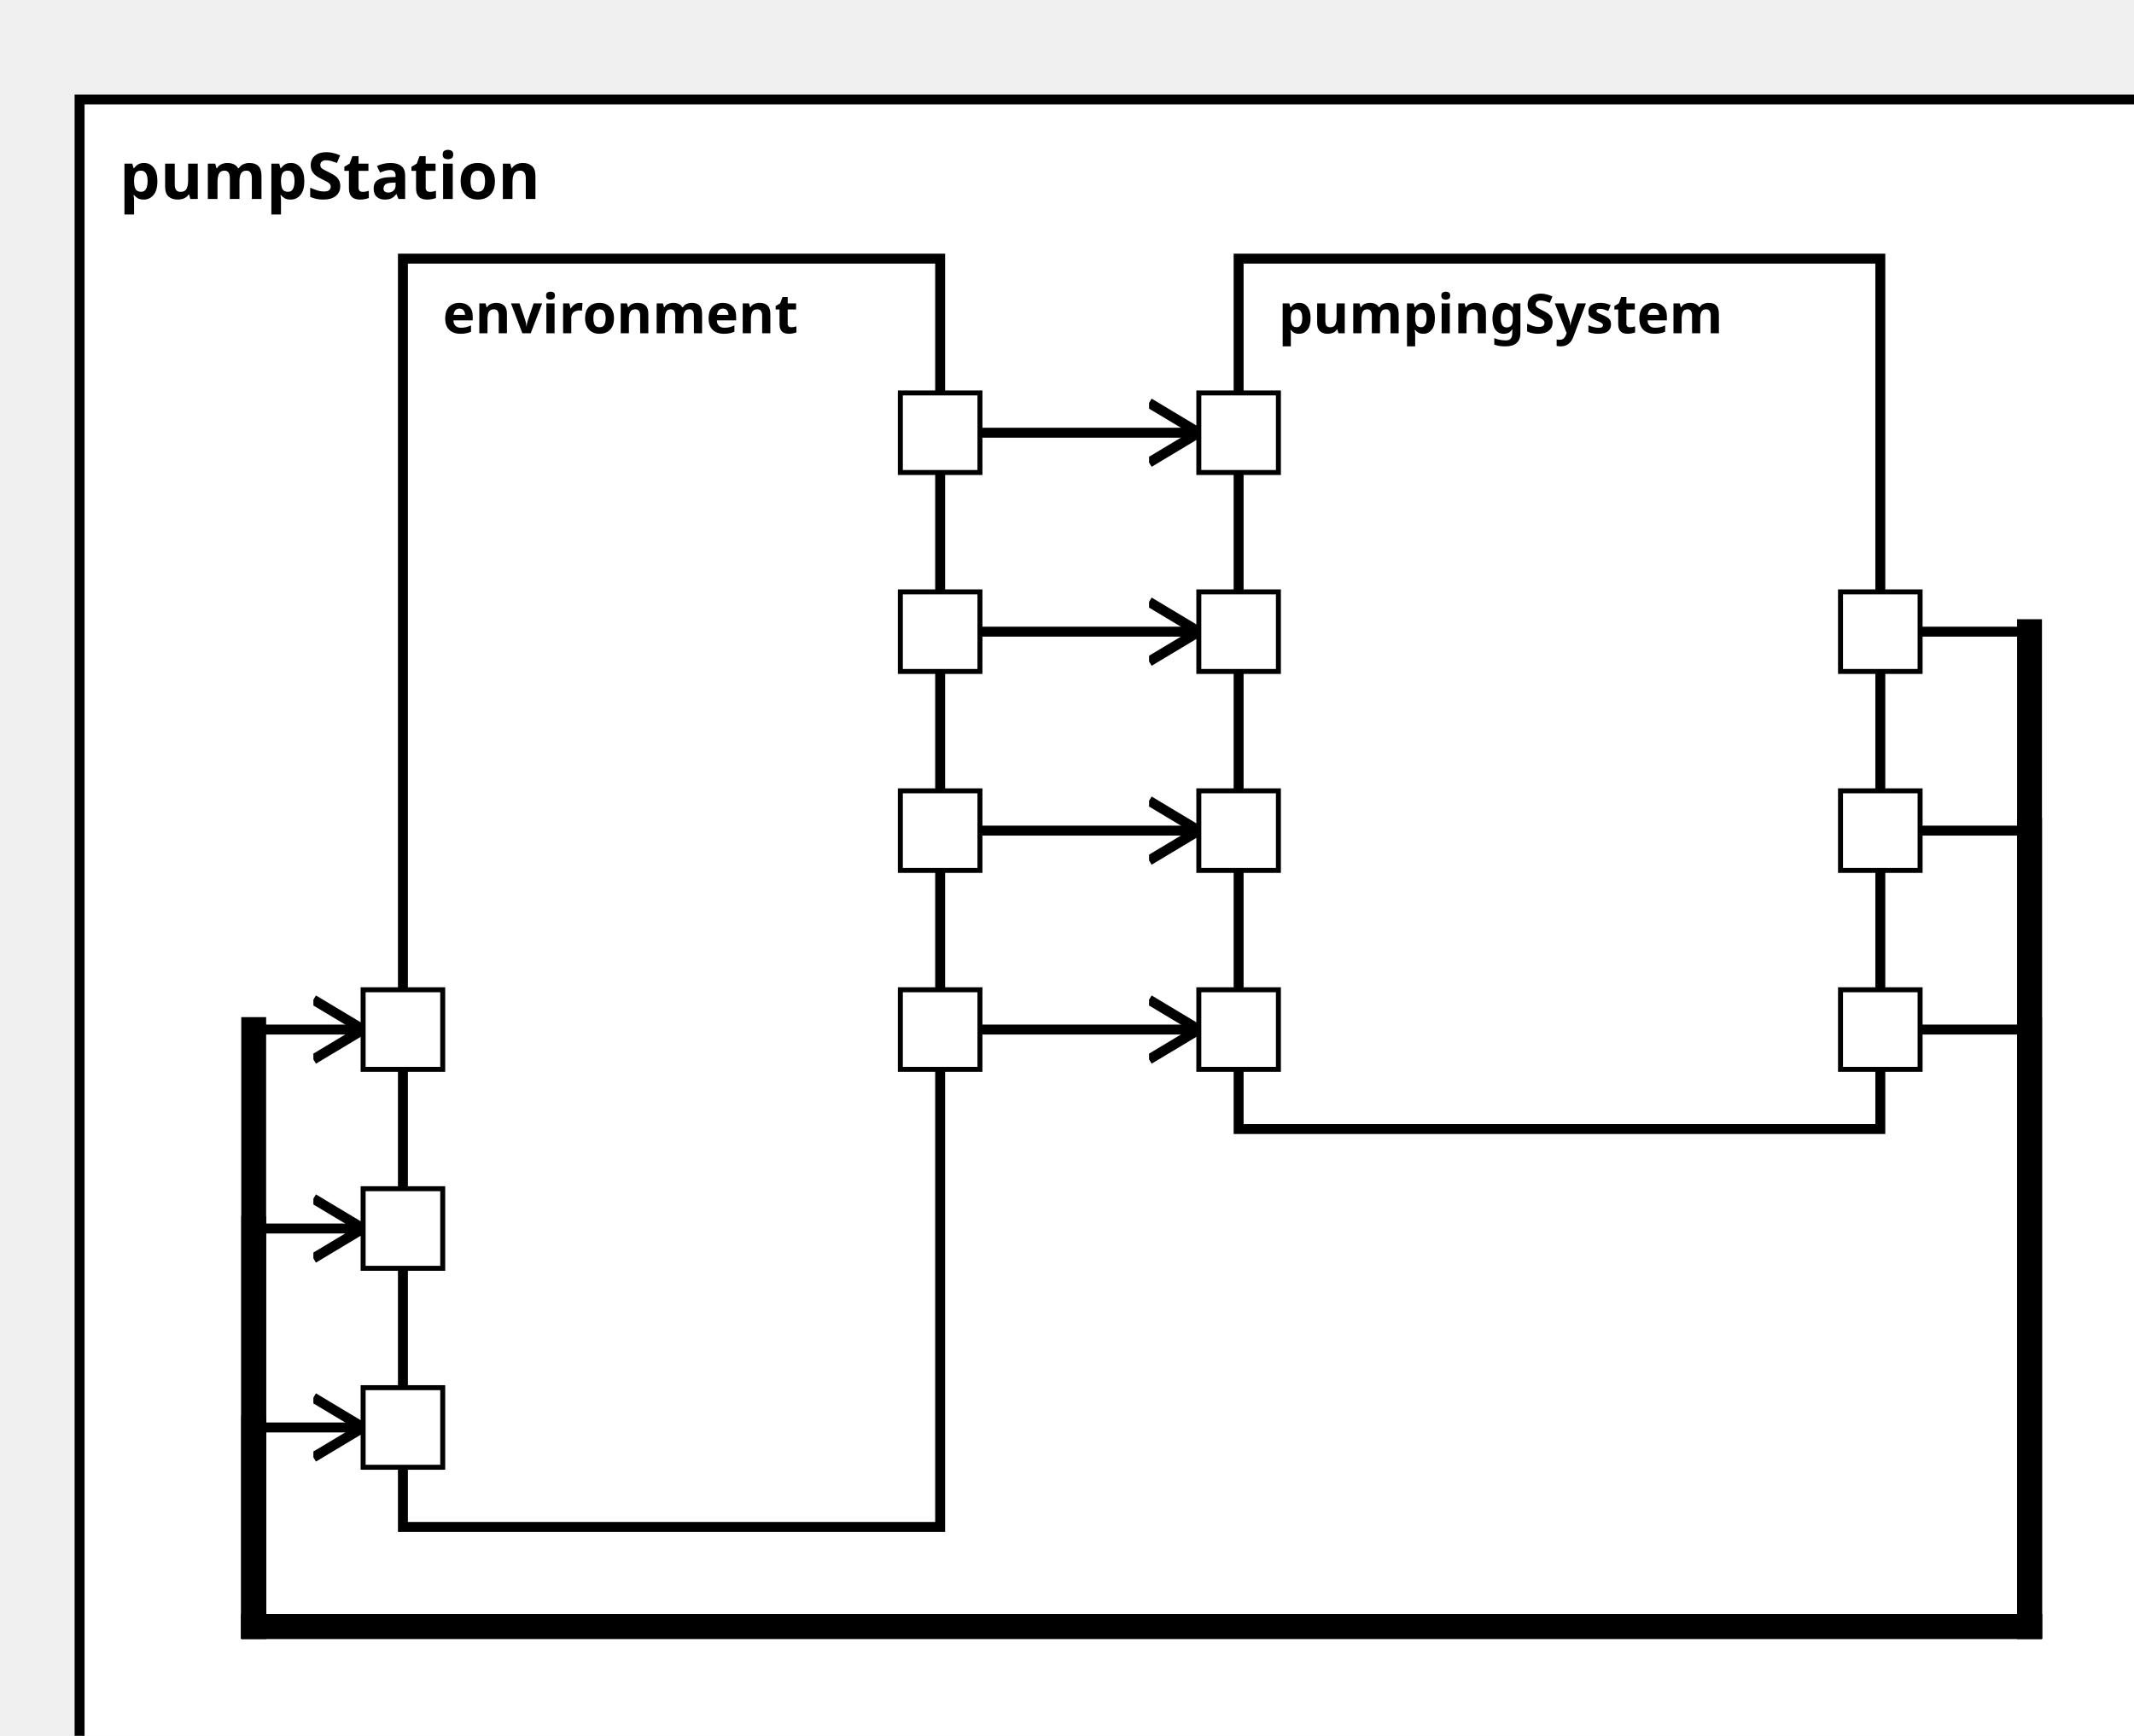
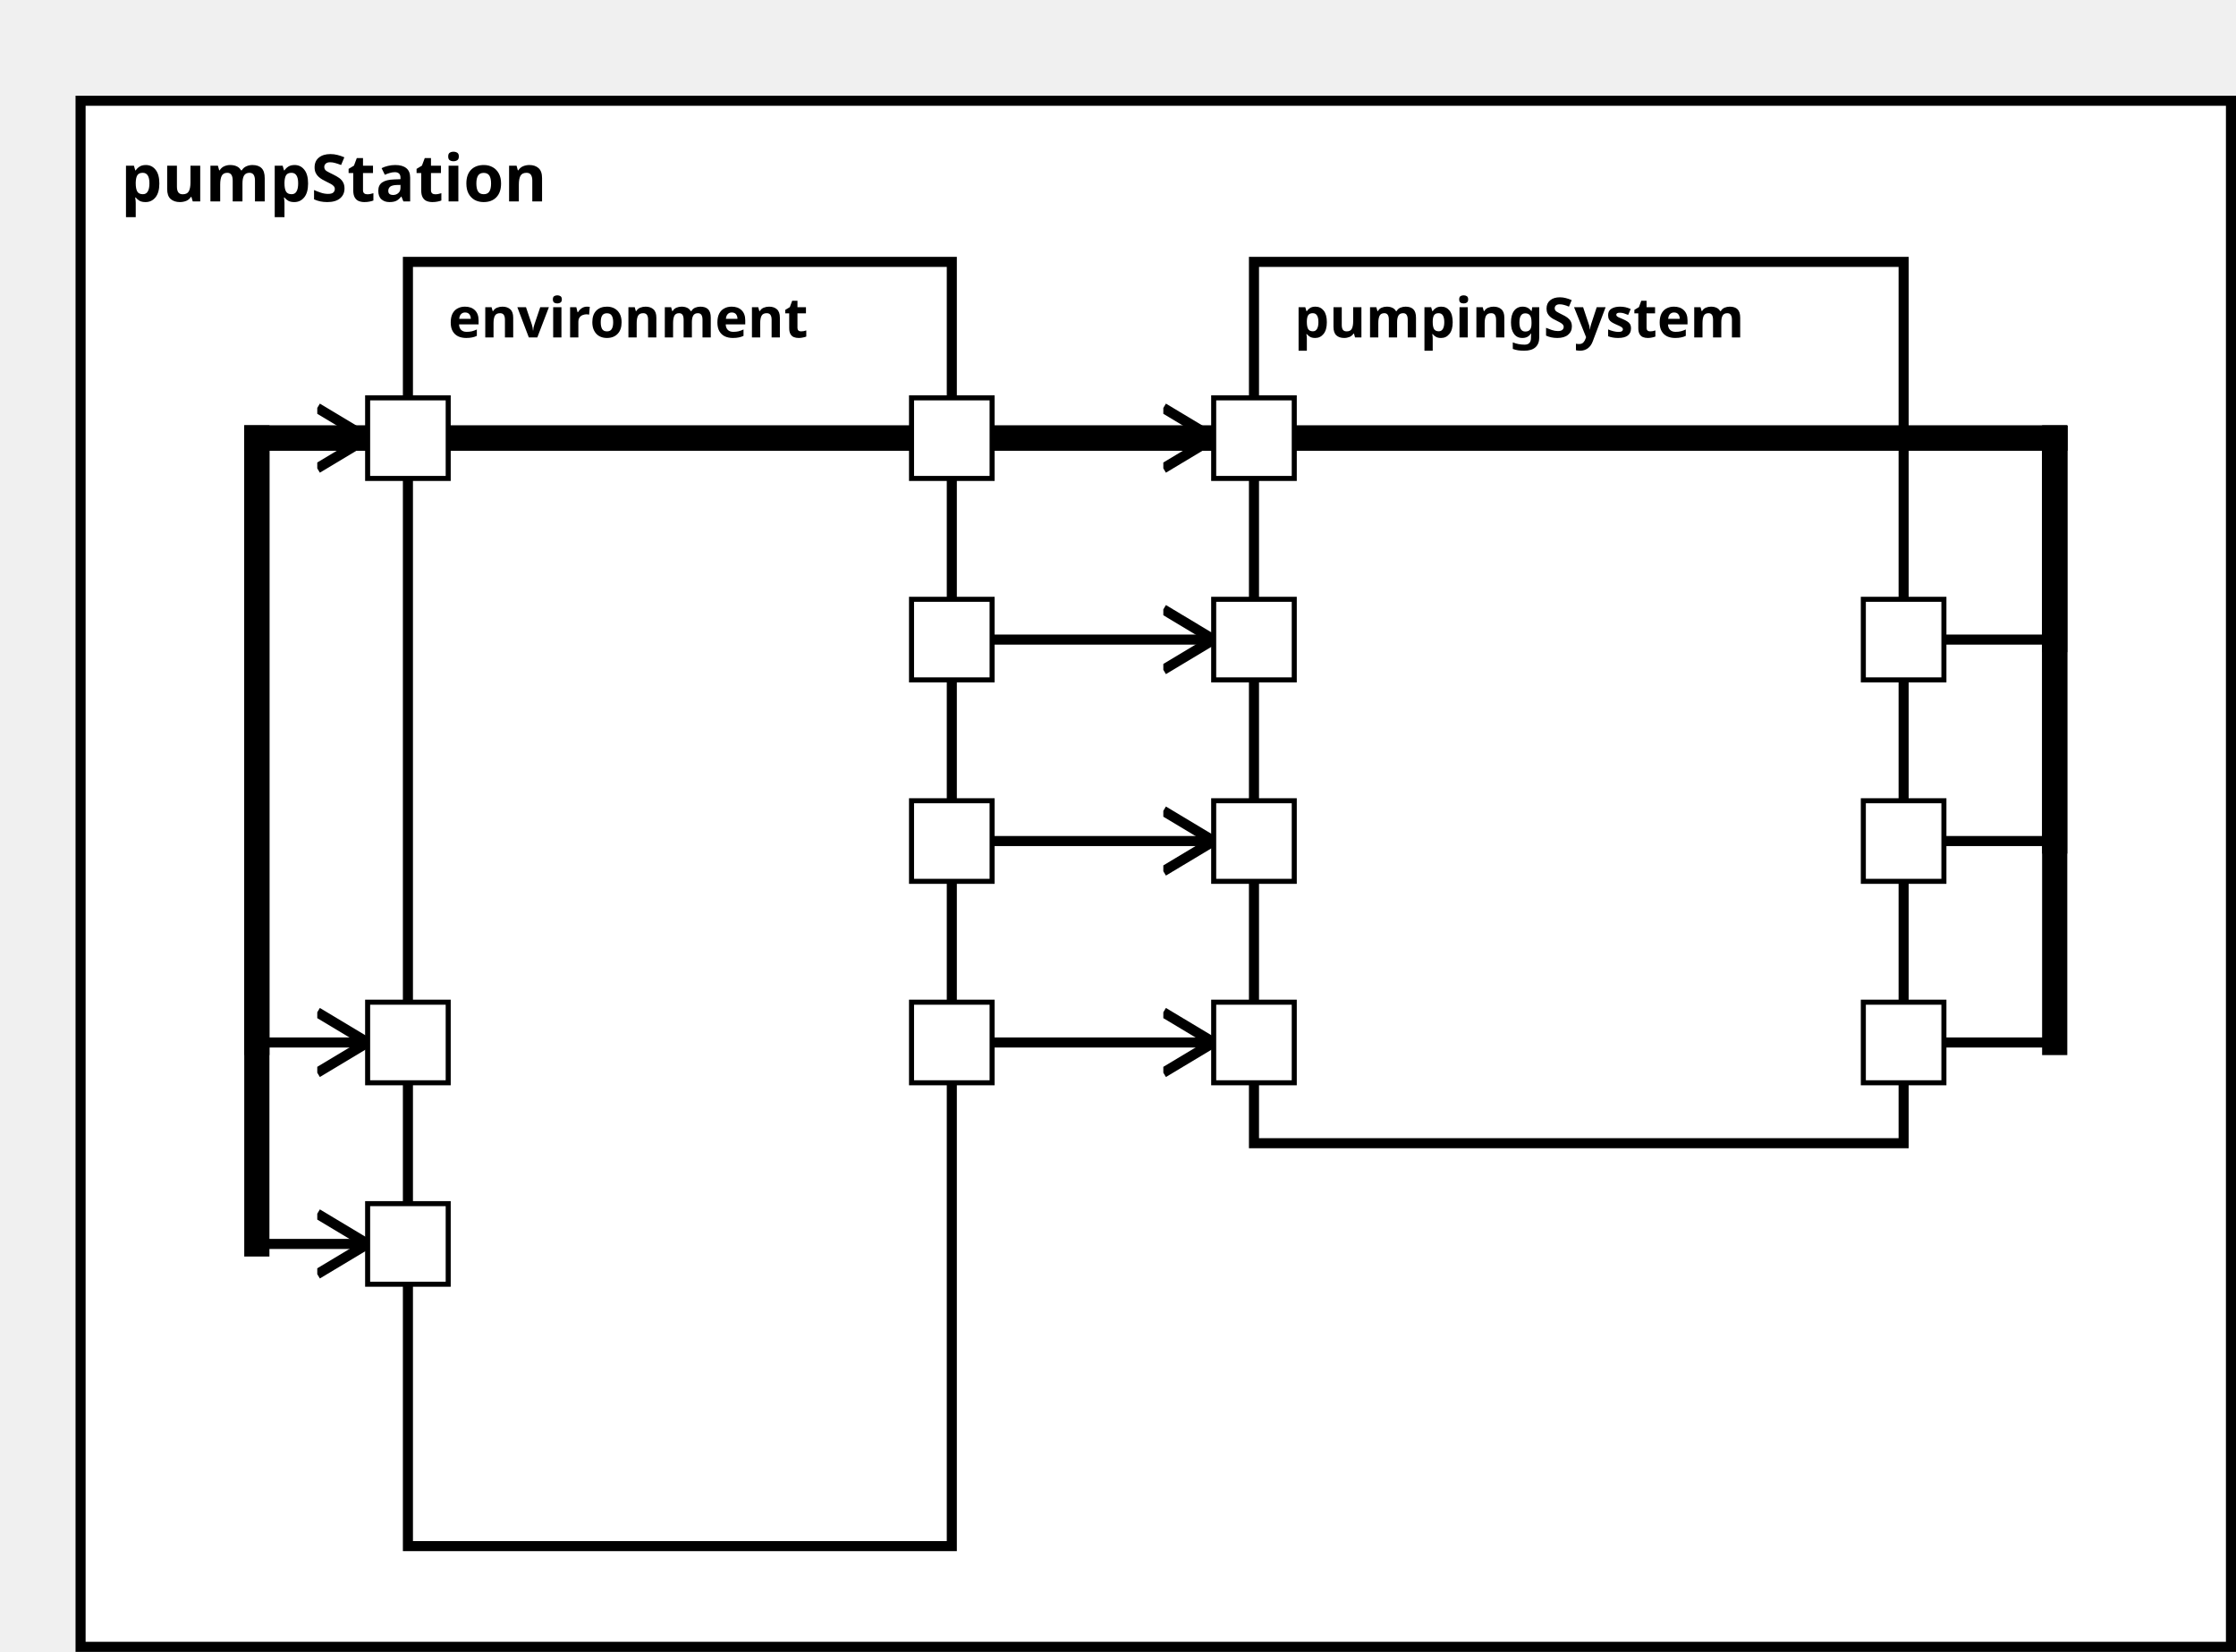
<svg xmlns="http://www.w3.org/2000/svg" xmlns:xlink="http://www.w3.org/1999/xlink" width="100%" height="100%" version="1.1">
  <svg version="1.1">
    <g transform="translate(16 20)">
-       <rect id="37" width="427" height="347" style="fill:white;stroke:black;stroke-width:2;fill-opacity:1.0;stroke-opacity:1.0" />
+       <rect id="37" width="427" height="307" style="fill:white;stroke:black;stroke-width:2;fill-opacity:1.0;stroke-opacity:1.0" />
      <text x="8" y="20" style="font-weight: bold" font-family="Verdana" font-size="13" fill="black">
            pumpStation
    </text>
    </g>
  </svg>
  <g transform="translate(81 52)">
    <rect data-name="pumpStationExample.pumpStation.environment" id="39" width="108" height="255" style="fill:white;stroke:black;stroke-width:2;fill-opacity:1.0;stroke-opacity:1.0" />
    <text x="8" y="15" alignment-baseline="middle" style="font-weight: bold" font-family="Verdana" font-size="11" fill="black">
    environment
    </text>
  </g>
  <g transform="translate(249 52)">
    <rect data-name="pumpStationExample.pumpStation.pumpingSystem" id="40" width="129" height="175" style="fill:white;stroke:black;stroke-width:2;fill-opacity:1.0;stroke-opacity:1.0" />
    <text x="8" y="15" alignment-baseline="middle" style="font-weight: bold" font-family="Verdana" font-size="11" fill="black">
    pumpingSystem
    </text>
  </g>
  <defs>
    <marker id="0,0,0" markerWidth="13" markerHeight="13" refX="5" refY="5" orient="auto">
      <polyline points="0,2 5,5 0,8" style="fill:none; stroke:rgb(0,0,0);                     stroke-width:1" />
    </marker>
  </defs>
  <line stroke-linecap="square" x1="189" y1="207" x2="241" y2="207" style="stroke:rgb(0, 0,0);             stroke-width:2;                 marker-end: url(#0,0,0)             " />
  <line stroke-linecap="square" x1="189" y1="167" x2="241" y2="167" style="stroke:rgb(0, 0,0);             stroke-width:2;                 marker-end: url(#0,0,0)             " />
  <line stroke-linecap="square" x1="189" y1="127" x2="241" y2="127" style="stroke:rgb(0, 0,0);             stroke-width:2;                 marker-end: url(#0,0,0)             " />
  <line stroke-linecap="square" x1="189" y1="87" x2="241" y2="87" style="stroke:rgb(0, 0,0);             stroke-width:2;                 marker-end: url(#0,0,0)             " />
  <line stroke-linecap="square" x1="378" y1="127" x2="408" y2="127" style="stroke:rgb(0, 0,0);             stroke-width:2; " />
-   <line stroke-linecap="square" x1="408" y1="127" x2="408" y2="327" style="stroke:rgb(0, 0,0);             stroke-width:5; " />
-   <line stroke-linecap="square" x1="408" y1="327" x2="51" y2="327" style="stroke:rgb(0, 0,0);             stroke-width:5; " />
-   <line stroke-linecap="square" x1="51" y1="327" x2="51" y2="207" style="stroke:rgb(0, 0,0);             stroke-width:5; " />
+   <line stroke-linecap="square" x1="408" y1="127" x2="408" y2="87" style="stroke:rgb(0, 0,0);             stroke-width:5; " />
+   <line stroke-linecap="square" x1="408" y1="87" x2="51" y2="87" style="stroke:rgb(0, 0,0);             stroke-width:5; " />
+   <line stroke-linecap="square" x1="51" y1="87" x2="51" y2="87" style="stroke:rgb(0, 0,0);             stroke-width:5; " />
+   <line stroke-linecap="square" x1="51" y1="87" x2="73" y2="87" style="stroke:rgb(0, 0,0);             stroke-width:2;                 marker-end: url(#0,0,0)             " />
+   <line stroke-linecap="square" x1="378" y1="167" x2="408" y2="167" style="stroke:rgb(0, 0,0);             stroke-width:2; " />
+   <line stroke-linecap="square" x1="408" y1="167" x2="408" y2="87" style="stroke:rgb(0, 0,0);             stroke-width:5; " />
+   <line stroke-linecap="square" x1="408" y1="87" x2="51" y2="87" style="stroke:rgb(0, 0,0);             stroke-width:5; " />
+   <line stroke-linecap="square" x1="51" y1="87" x2="51" y2="207" style="stroke:rgb(0, 0,0);             stroke-width:5; " />
  <line stroke-linecap="square" x1="51" y1="207" x2="73" y2="207" style="stroke:rgb(0, 0,0);             stroke-width:2;                 marker-end: url(#0,0,0)             " />
-   <line stroke-linecap="square" x1="378" y1="167" x2="408" y2="167" style="stroke:rgb(0, 0,0);             stroke-width:2; " />
-   <line stroke-linecap="square" x1="408" y1="167" x2="408" y2="327" style="stroke:rgb(0, 0,0);             stroke-width:5; " />
-   <line stroke-linecap="square" x1="408" y1="327" x2="51" y2="327" style="stroke:rgb(0, 0,0);             stroke-width:5; " />
-   <line stroke-linecap="square" x1="51" y1="327" x2="51" y2="247" style="stroke:rgb(0, 0,0);             stroke-width:5; " />
+   <line stroke-linecap="square" x1="378" y1="207" x2="408" y2="207" style="stroke:rgb(0, 0,0);             stroke-width:2; " />
+   <line stroke-linecap="square" x1="408" y1="207" x2="408" y2="87" style="stroke:rgb(0, 0,0);             stroke-width:5; " />
+   <line stroke-linecap="square" x1="408" y1="87" x2="51" y2="87" style="stroke:rgb(0, 0,0);             stroke-width:5; " />
+   <line stroke-linecap="square" x1="51" y1="87" x2="51" y2="247" style="stroke:rgb(0, 0,0);             stroke-width:5; " />
  <line stroke-linecap="square" x1="51" y1="247" x2="73" y2="247" style="stroke:rgb(0, 0,0);             stroke-width:2;                 marker-end: url(#0,0,0)             " />
-   <line stroke-linecap="square" x1="378" y1="207" x2="408" y2="207" style="stroke:rgb(0, 0,0);             stroke-width:2; " />
-   <line stroke-linecap="square" x1="408" y1="207" x2="408" y2="327" style="stroke:rgb(0, 0,0);             stroke-width:5; " />
-   <line stroke-linecap="square" x1="408" y1="327" x2="51" y2="327" style="stroke:rgb(0, 0,0);             stroke-width:5; " />
-   <line stroke-linecap="square" x1="51" y1="327" x2="51" y2="287" style="stroke:rgb(0, 0,0);             stroke-width:5; " />
-   <line stroke-linecap="square" x1="51" y1="287" x2="73" y2="287" style="stroke:rgb(0, 0,0);             stroke-width:2;                 marker-end: url(#0,0,0)             " />
  <defs>
    <rect id="port" x="0" y="0" width="16" height="16" style="fill:white;stroke:rgb(0,0,0);stroke-width:1;fill-opacity:1.0;stroke-opacity:1.0" />
  </defs>
+   <use x="73" y="199" xlink:href="#port" />
+   <text text-anchor="start" alignment-baseline="middle" x="92" y="209" transform="rotate(0,92,209)" style="font-weight: regular" font-family="Verdana" font-size="9" fill="black">
+ 
+ </text>
  <use x="73" y="239" xlink:href="#port" />
  <text text-anchor="start" alignment-baseline="middle" x="92" y="249" transform="rotate(0,92,249)" style="font-weight: regular" font-family="Verdana" font-size="9" fill="black">

</text>
-   <use x="73" y="279" xlink:href="#port" />
-   <text text-anchor="start" alignment-baseline="middle" x="92" y="289" transform="rotate(0,92,289)" style="font-weight: regular" font-family="Verdana" font-size="9" fill="black">
- 
- </text>
-   <use x="73" y="199" xlink:href="#port" />
-   <text text-anchor="start" alignment-baseline="middle" x="92" y="209" transform="rotate(0,92,209)" style="font-weight: regular" font-family="Verdana" font-size="9" fill="black">
+   <use x="73" y="79" xlink:href="#port" />
+   <text text-anchor="start" alignment-baseline="middle" x="92" y="89" transform="rotate(0,92,89)" style="font-weight: regular" font-family="Verdana" font-size="9" fill="black">

</text>
  <use x="181" y="159" xlink:href="#port" />
  <text text-anchor="end" alignment-baseline="middle" x="178" y="169" transform="rotate(0,178,169)" style="font-weight: regular" font-family="Verdana" font-size="9" fill="black">

</text>
  <use x="181" y="119" xlink:href="#port" />
  <text text-anchor="end" alignment-baseline="middle" x="178" y="129" transform="rotate(0,178,129)" style="font-weight: regular" font-family="Verdana" font-size="9" fill="black">

</text>
  <use x="181" y="79" xlink:href="#port" />
  <text text-anchor="end" alignment-baseline="middle" x="178" y="89" transform="rotate(0,178,89)" style="font-weight: regular" font-family="Verdana" font-size="9" fill="black">

</text>
  <use x="181" y="199" xlink:href="#port" />
  <text text-anchor="end" alignment-baseline="middle" x="178" y="209" transform="rotate(0,178,209)" style="font-weight: regular" font-family="Verdana" font-size="9" fill="black">

</text>
  <use x="241" y="159" xlink:href="#port" />
  <text text-anchor="start" alignment-baseline="middle" x="260" y="169" transform="rotate(0,260,169)" style="font-weight: regular" font-family="Verdana" font-size="9" fill="black">

</text>
  <use x="241" y="199" xlink:href="#port" />
  <text text-anchor="start" alignment-baseline="middle" x="260" y="209" transform="rotate(0,260,209)" style="font-weight: regular" font-family="Verdana" font-size="9" fill="black">

</text>
  <use x="241" y="119" xlink:href="#port" />
  <text text-anchor="start" alignment-baseline="middle" x="260" y="129" transform="rotate(0,260,129)" style="font-weight: regular" font-family="Verdana" font-size="9" fill="black">

</text>
  <use x="241" y="79" xlink:href="#port" />
  <text text-anchor="start" alignment-baseline="middle" x="260" y="89" transform="rotate(0,260,89)" style="font-weight: regular" font-family="Verdana" font-size="9" fill="black">

</text>
  <use x="370" y="119" xlink:href="#port" />
  <text text-anchor="end" alignment-baseline="middle" x="367" y="129" transform="rotate(0,367,129)" style="font-weight: regular" font-family="Verdana" font-size="9" fill="black">

</text>
  <use x="370" y="159" xlink:href="#port" />
  <text text-anchor="end" alignment-baseline="middle" x="367" y="169" transform="rotate(0,367,169)" style="font-weight: regular" font-family="Verdana" font-size="9" fill="black">

</text>
  <use x="370" y="199" xlink:href="#port" />
  <text text-anchor="end" alignment-baseline="middle" x="367" y="209" transform="rotate(0,367,209)" style="font-weight: regular" font-family="Verdana" font-size="9" fill="black">

</text>
</svg>
